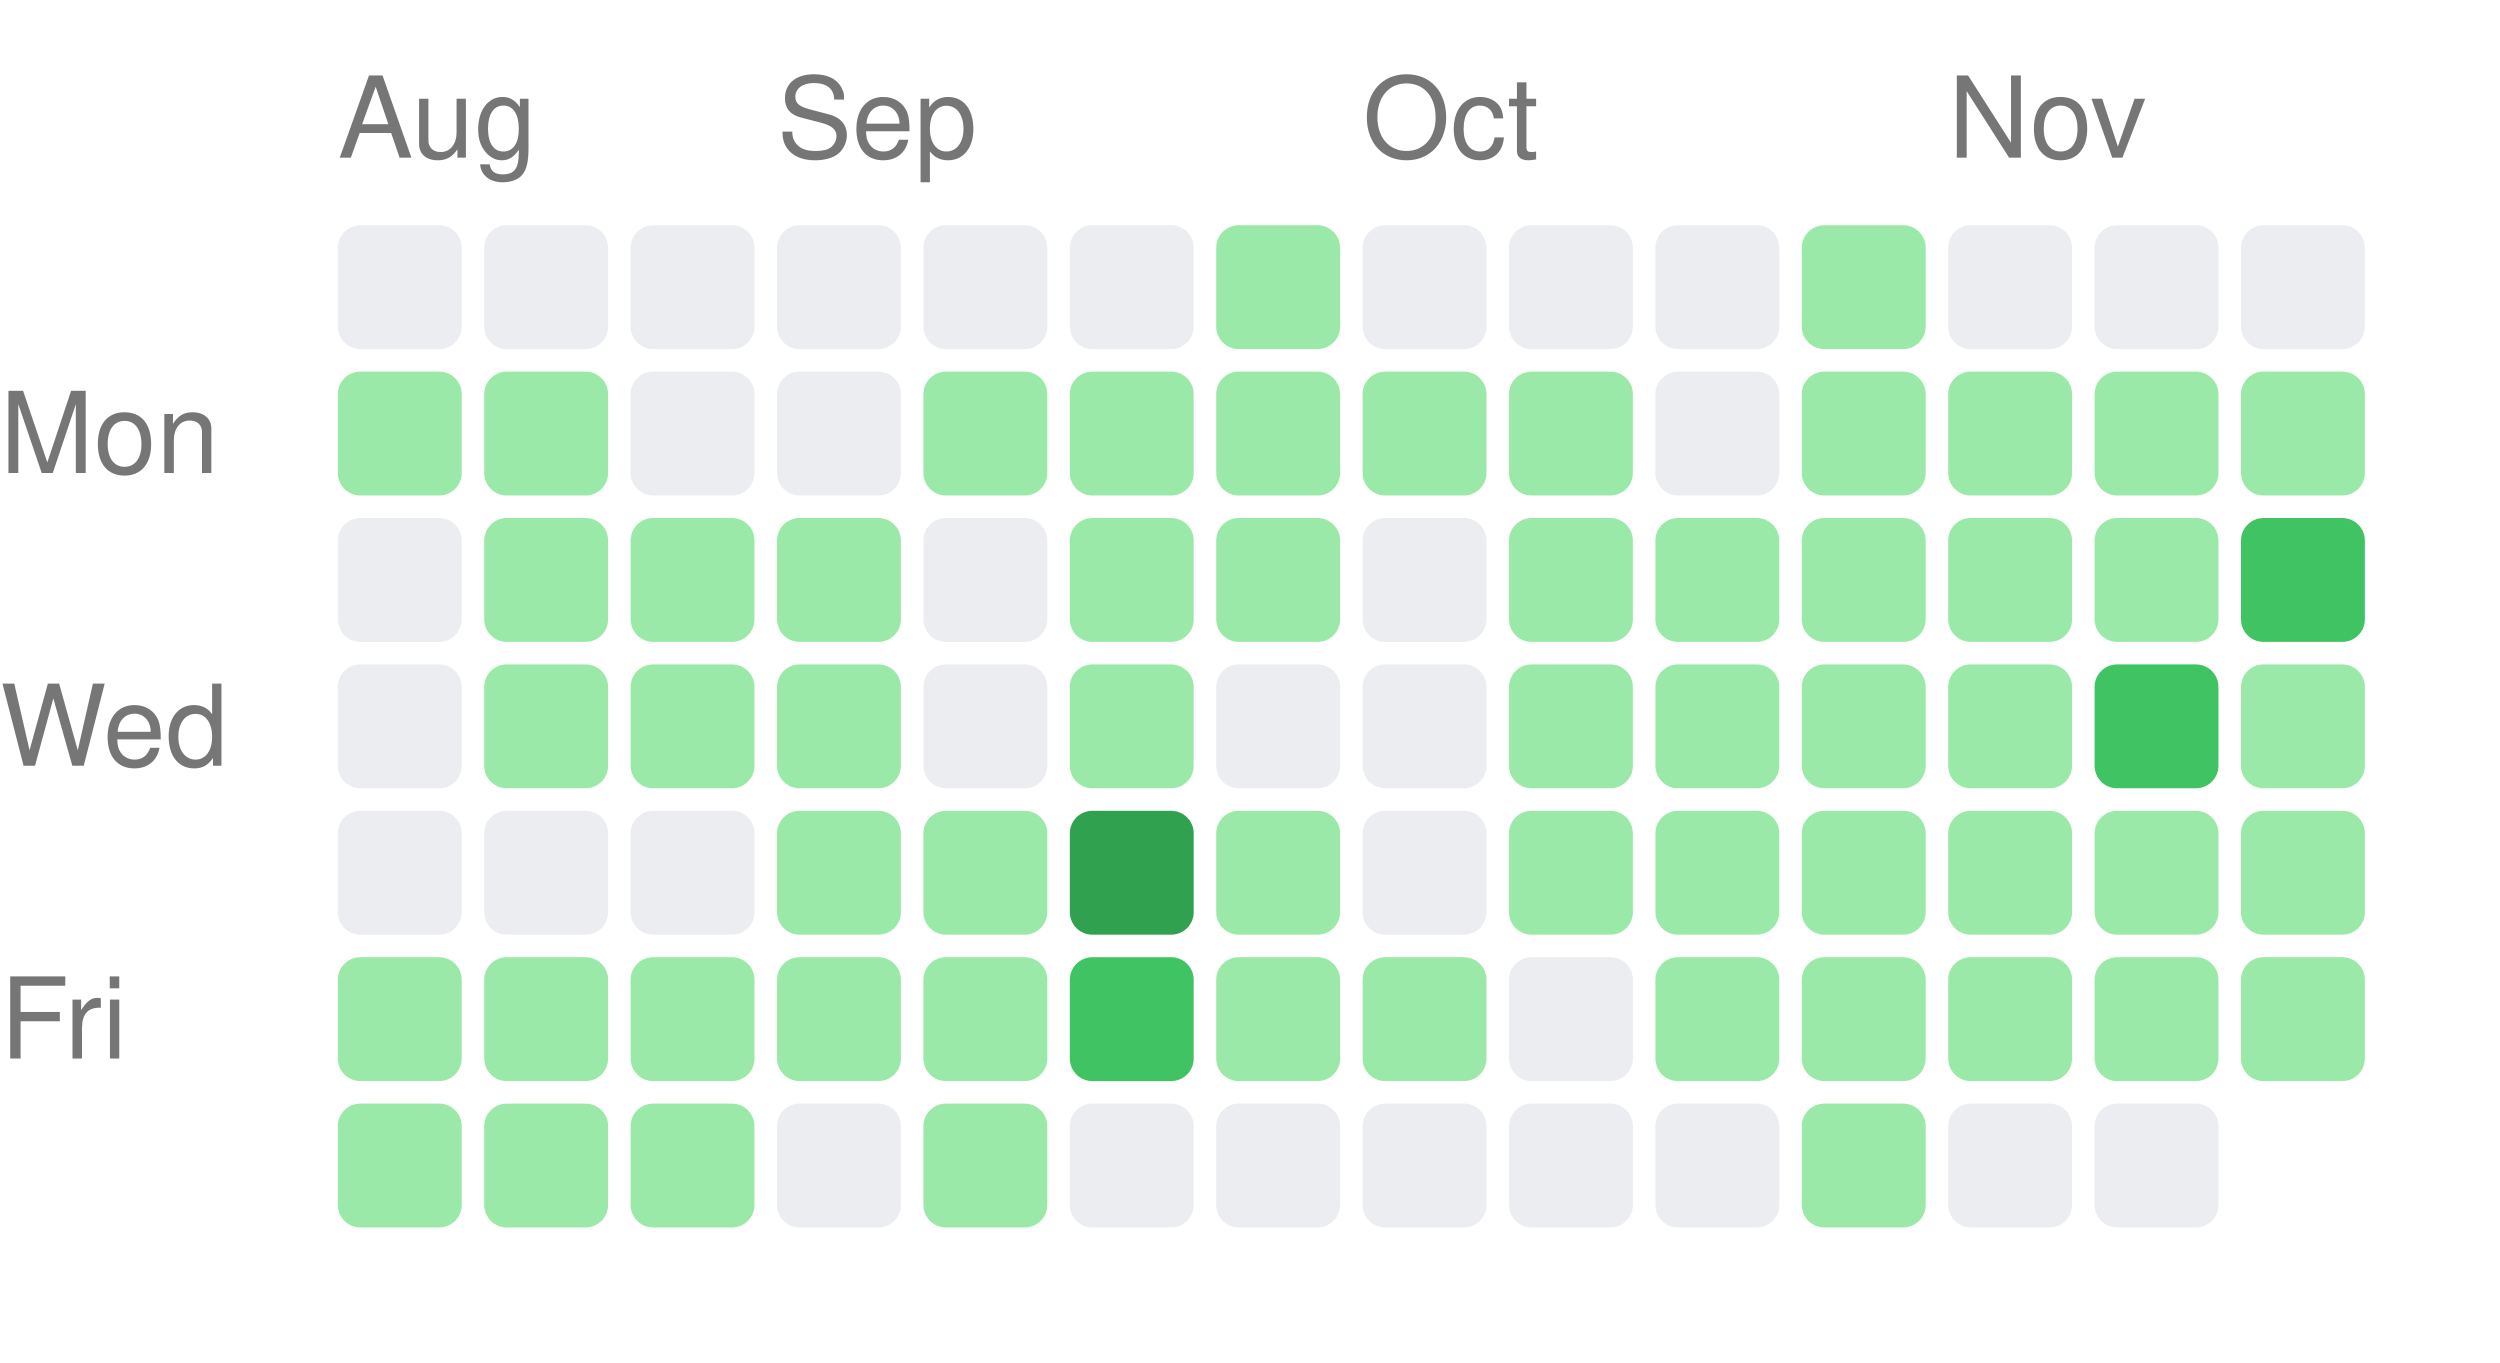
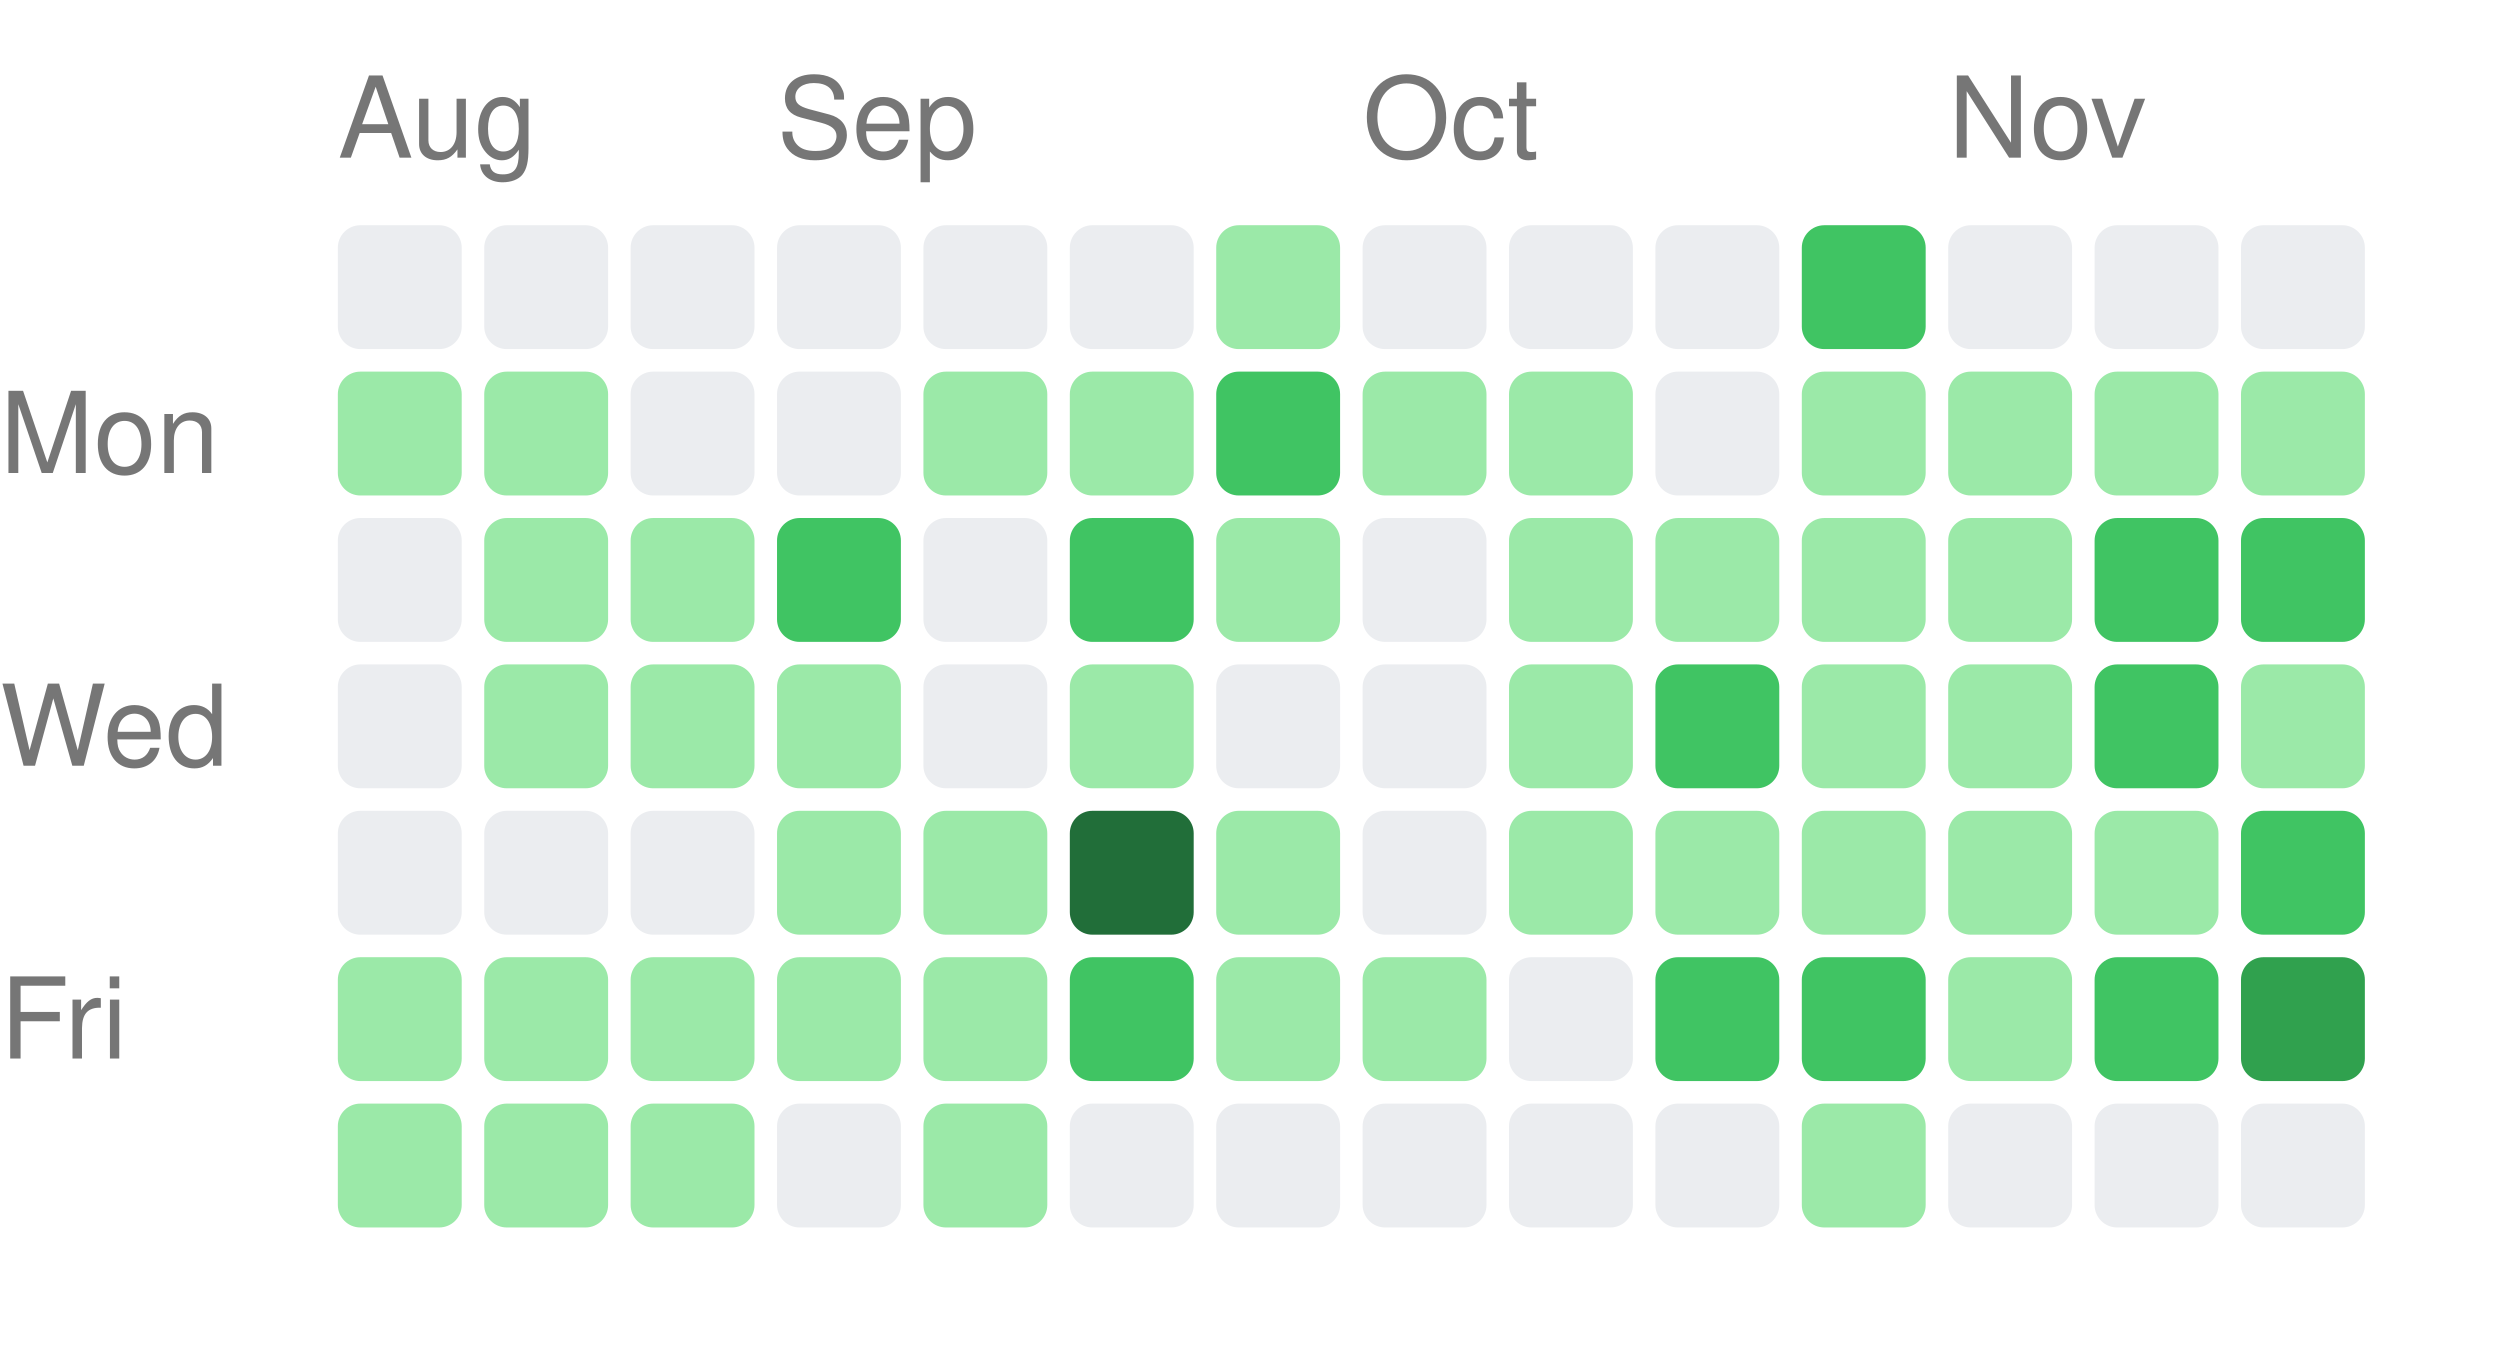
<svg xmlns="http://www.w3.org/2000/svg" width="222" height="121" viewBox="0 0 222 121">
  <style>text { fill: #767676; font-size: 10px; font-family: -apple-system, BlinkMacSystemFont, "Segoe UI", Helvetica, Arial, sans-serif; }</style>
  <text x="30" y="14">Aug</text>
  <text x="69" y="14">Sep</text>
  <text x="121" y="14">Oct</text>
  <text x="173" y="14">Nov</text>
  <text x="0" y="42" text-anchor="start">Mon</text>
  <text x="0" y="68" text-anchor="start">Wed</text>
  <text x="0" y="94" text-anchor="start">Fri</text>
  <rect x="30" y="20" width="11" height="11" rx="2" ry="2" fill="#ebedf0" />
  <rect x="30" y="33" width="11" height="11" rx="2" ry="2" fill="#9be9a8" />
  <rect x="30" y="46" width="11" height="11" rx="2" ry="2" fill="#ebedf0" />
  <rect x="30" y="59" width="11" height="11" rx="2" ry="2" fill="#ebedf0" />
  <rect x="30" y="72" width="11" height="11" rx="2" ry="2" fill="#ebedf0" />
  <rect x="30" y="85" width="11" height="11" rx="2" ry="2" fill="#9be9a8" />
  <rect x="30" y="98" width="11" height="11" rx="2" ry="2" fill="#9be9a8" />
  <rect x="43" y="20" width="11" height="11" rx="2" ry="2" fill="#ebedf0" />
  <rect x="43" y="33" width="11" height="11" rx="2" ry="2" fill="#9be9a8" />
  <rect x="43" y="46" width="11" height="11" rx="2" ry="2" fill="#9be9a8" />
  <rect x="43" y="59" width="11" height="11" rx="2" ry="2" fill="#9be9a8" />
  <rect x="43" y="72" width="11" height="11" rx="2" ry="2" fill="#ebedf0" />
  <rect x="43" y="85" width="11" height="11" rx="2" ry="2" fill="#9be9a8" />
  <rect x="43" y="98" width="11" height="11" rx="2" ry="2" fill="#9be9a8" />
  <rect x="56" y="20" width="11" height="11" rx="2" ry="2" fill="#ebedf0" />
  <rect x="56" y="33" width="11" height="11" rx="2" ry="2" fill="#ebedf0" />
  <rect x="56" y="46" width="11" height="11" rx="2" ry="2" fill="#9be9a8" />
  <rect x="56" y="59" width="11" height="11" rx="2" ry="2" fill="#9be9a8" />
  <rect x="56" y="72" width="11" height="11" rx="2" ry="2" fill="#ebedf0" />
  <rect x="56" y="85" width="11" height="11" rx="2" ry="2" fill="#9be9a8" />
  <rect x="56" y="98" width="11" height="11" rx="2" ry="2" fill="#9be9a8" />
  <rect x="69" y="20" width="11" height="11" rx="2" ry="2" fill="#ebedf0" />
  <rect x="69" y="33" width="11" height="11" rx="2" ry="2" fill="#ebedf0" />
-   <rect x="69" y="46" width="11" height="11" rx="2" ry="2" fill="#9be9a8" />
+   <rect x="69" y="46" width="11" height="11" rx="2" ry="2" fill="#40c463" />
  <rect x="69" y="59" width="11" height="11" rx="2" ry="2" fill="#9be9a8" />
  <rect x="69" y="72" width="11" height="11" rx="2" ry="2" fill="#9be9a8" />
  <rect x="69" y="85" width="11" height="11" rx="2" ry="2" fill="#9be9a8" />
  <rect x="69" y="98" width="11" height="11" rx="2" ry="2" fill="#ebedf0" />
  <rect x="82" y="20" width="11" height="11" rx="2" ry="2" fill="#ebedf0" />
  <rect x="82" y="33" width="11" height="11" rx="2" ry="2" fill="#9be9a8" />
  <rect x="82" y="46" width="11" height="11" rx="2" ry="2" fill="#ebedf0" />
  <rect x="82" y="59" width="11" height="11" rx="2" ry="2" fill="#ebedf0" />
  <rect x="82" y="72" width="11" height="11" rx="2" ry="2" fill="#9be9a8" />
  <rect x="82" y="85" width="11" height="11" rx="2" ry="2" fill="#9be9a8" />
  <rect x="82" y="98" width="11" height="11" rx="2" ry="2" fill="#9be9a8" />
  <rect x="95" y="20" width="11" height="11" rx="2" ry="2" fill="#ebedf0" />
  <rect x="95" y="33" width="11" height="11" rx="2" ry="2" fill="#9be9a8" />
-   <rect x="95" y="46" width="11" height="11" rx="2" ry="2" fill="#9be9a8" />
+   <rect x="95" y="46" width="11" height="11" rx="2" ry="2" fill="#40c463" />
  <rect x="95" y="59" width="11" height="11" rx="2" ry="2" fill="#9be9a8" />
-   <rect x="95" y="72" width="11" height="11" rx="2" ry="2" fill="#30a14e" />
+   <rect x="95" y="72" width="11" height="11" rx="2" ry="2" fill="#216e39" />
  <rect x="95" y="85" width="11" height="11" rx="2" ry="2" fill="#40c463" />
  <rect x="95" y="98" width="11" height="11" rx="2" ry="2" fill="#ebedf0" />
  <rect x="108" y="20" width="11" height="11" rx="2" ry="2" fill="#9be9a8" />
-   <rect x="108" y="33" width="11" height="11" rx="2" ry="2" fill="#9be9a8" />
+   <rect x="108" y="33" width="11" height="11" rx="2" ry="2" fill="#40c463" />
  <rect x="108" y="46" width="11" height="11" rx="2" ry="2" fill="#9be9a8" />
  <rect x="108" y="59" width="11" height="11" rx="2" ry="2" fill="#ebedf0" />
  <rect x="108" y="72" width="11" height="11" rx="2" ry="2" fill="#9be9a8" />
  <rect x="108" y="85" width="11" height="11" rx="2" ry="2" fill="#9be9a8" />
  <rect x="108" y="98" width="11" height="11" rx="2" ry="2" fill="#ebedf0" />
  <rect x="121" y="20" width="11" height="11" rx="2" ry="2" fill="#ebedf0" />
  <rect x="121" y="33" width="11" height="11" rx="2" ry="2" fill="#9be9a8" />
  <rect x="121" y="46" width="11" height="11" rx="2" ry="2" fill="#ebedf0" />
  <rect x="121" y="59" width="11" height="11" rx="2" ry="2" fill="#ebedf0" />
  <rect x="121" y="72" width="11" height="11" rx="2" ry="2" fill="#ebedf0" />
  <rect x="121" y="85" width="11" height="11" rx="2" ry="2" fill="#9be9a8" />
  <rect x="121" y="98" width="11" height="11" rx="2" ry="2" fill="#ebedf0" />
  <rect x="134" y="20" width="11" height="11" rx="2" ry="2" fill="#ebedf0" />
  <rect x="134" y="33" width="11" height="11" rx="2" ry="2" fill="#9be9a8" />
  <rect x="134" y="46" width="11" height="11" rx="2" ry="2" fill="#9be9a8" />
  <rect x="134" y="59" width="11" height="11" rx="2" ry="2" fill="#9be9a8" />
  <rect x="134" y="72" width="11" height="11" rx="2" ry="2" fill="#9be9a8" />
  <rect x="134" y="85" width="11" height="11" rx="2" ry="2" fill="#ebedf0" />
  <rect x="134" y="98" width="11" height="11" rx="2" ry="2" fill="#ebedf0" />
  <rect x="147" y="20" width="11" height="11" rx="2" ry="2" fill="#ebedf0" />
  <rect x="147" y="33" width="11" height="11" rx="2" ry="2" fill="#ebedf0" />
  <rect x="147" y="46" width="11" height="11" rx="2" ry="2" fill="#9be9a8" />
-   <rect x="147" y="59" width="11" height="11" rx="2" ry="2" fill="#9be9a8" />
+   <rect x="147" y="59" width="11" height="11" rx="2" ry="2" fill="#40c463" />
  <rect x="147" y="72" width="11" height="11" rx="2" ry="2" fill="#9be9a8" />
-   <rect x="147" y="85" width="11" height="11" rx="2" ry="2" fill="#9be9a8" />
+   <rect x="147" y="85" width="11" height="11" rx="2" ry="2" fill="#40c463" />
  <rect x="147" y="98" width="11" height="11" rx="2" ry="2" fill="#ebedf0" />
-   <rect x="160" y="20" width="11" height="11" rx="2" ry="2" fill="#9be9a8" />
+   <rect x="160" y="20" width="11" height="11" rx="2" ry="2" fill="#40c463" />
  <rect x="160" y="33" width="11" height="11" rx="2" ry="2" fill="#9be9a8" />
  <rect x="160" y="46" width="11" height="11" rx="2" ry="2" fill="#9be9a8" />
  <rect x="160" y="59" width="11" height="11" rx="2" ry="2" fill="#9be9a8" />
  <rect x="160" y="72" width="11" height="11" rx="2" ry="2" fill="#9be9a8" />
-   <rect x="160" y="85" width="11" height="11" rx="2" ry="2" fill="#9be9a8" />
+   <rect x="160" y="85" width="11" height="11" rx="2" ry="2" fill="#40c463" />
  <rect x="160" y="98" width="11" height="11" rx="2" ry="2" fill="#9be9a8" />
  <rect x="173" y="20" width="11" height="11" rx="2" ry="2" fill="#ebedf0" />
  <rect x="173" y="33" width="11" height="11" rx="2" ry="2" fill="#9be9a8" />
  <rect x="173" y="46" width="11" height="11" rx="2" ry="2" fill="#9be9a8" />
  <rect x="173" y="59" width="11" height="11" rx="2" ry="2" fill="#9be9a8" />
  <rect x="173" y="72" width="11" height="11" rx="2" ry="2" fill="#9be9a8" />
  <rect x="173" y="85" width="11" height="11" rx="2" ry="2" fill="#9be9a8" />
  <rect x="173" y="98" width="11" height="11" rx="2" ry="2" fill="#ebedf0" />
  <rect x="186" y="20" width="11" height="11" rx="2" ry="2" fill="#ebedf0" />
  <rect x="186" y="33" width="11" height="11" rx="2" ry="2" fill="#9be9a8" />
-   <rect x="186" y="46" width="11" height="11" rx="2" ry="2" fill="#9be9a8" />
+   <rect x="186" y="46" width="11" height="11" rx="2" ry="2" fill="#40c463" />
  <rect x="186" y="59" width="11" height="11" rx="2" ry="2" fill="#40c463" />
  <rect x="186" y="72" width="11" height="11" rx="2" ry="2" fill="#9be9a8" />
-   <rect x="186" y="85" width="11" height="11" rx="2" ry="2" fill="#9be9a8" />
+   <rect x="186" y="85" width="11" height="11" rx="2" ry="2" fill="#40c463" />
  <rect x="186" y="98" width="11" height="11" rx="2" ry="2" fill="#ebedf0" />
  <rect x="199" y="20" width="11" height="11" rx="2" ry="2" fill="#ebedf0" />
  <rect x="199" y="33" width="11" height="11" rx="2" ry="2" fill="#9be9a8" />
  <rect x="199" y="46" width="11" height="11" rx="2" ry="2" fill="#40c463" />
  <rect x="199" y="59" width="11" height="11" rx="2" ry="2" fill="#9be9a8" />
-   <rect x="199" y="72" width="11" height="11" rx="2" ry="2" fill="#9be9a8" />
-   <rect x="199" y="85" width="11" height="11" rx="2" ry="2" fill="#9be9a8" />
+   <rect x="199" y="72" width="11" height="11" rx="2" ry="2" fill="#40c463" />
+   <rect x="199" y="85" width="11" height="11" rx="2" ry="2" fill="#30a14e" />
+   <rect x="199" y="98" width="11" height="11" rx="2" ry="2" fill="#ebedf0" />
</svg>
